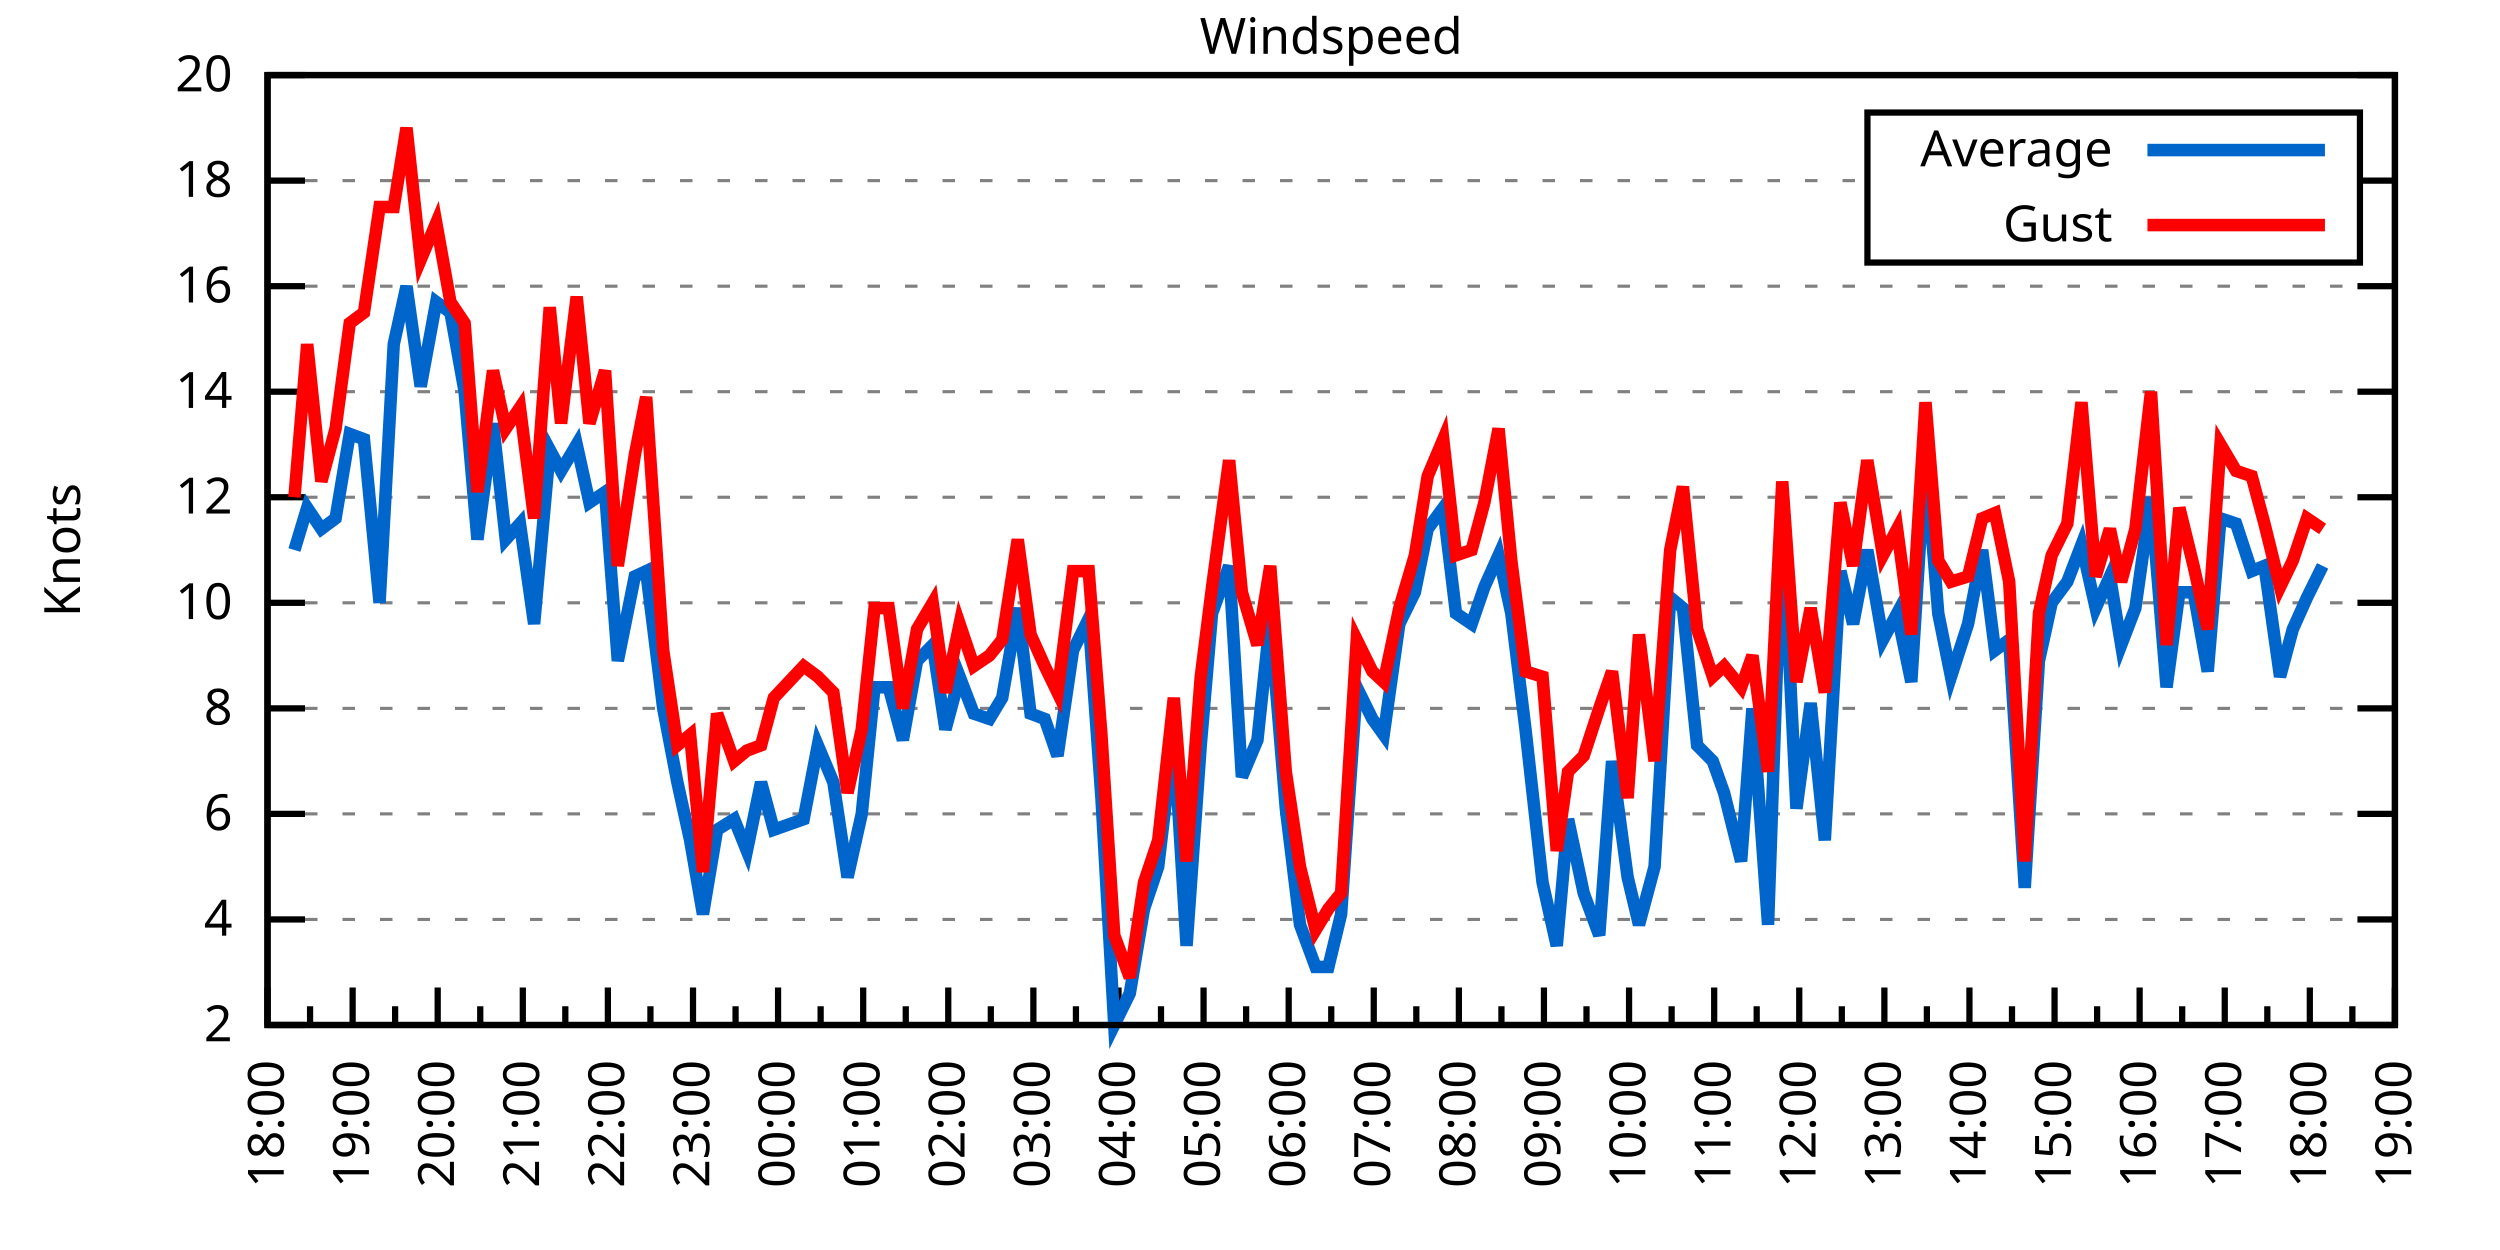
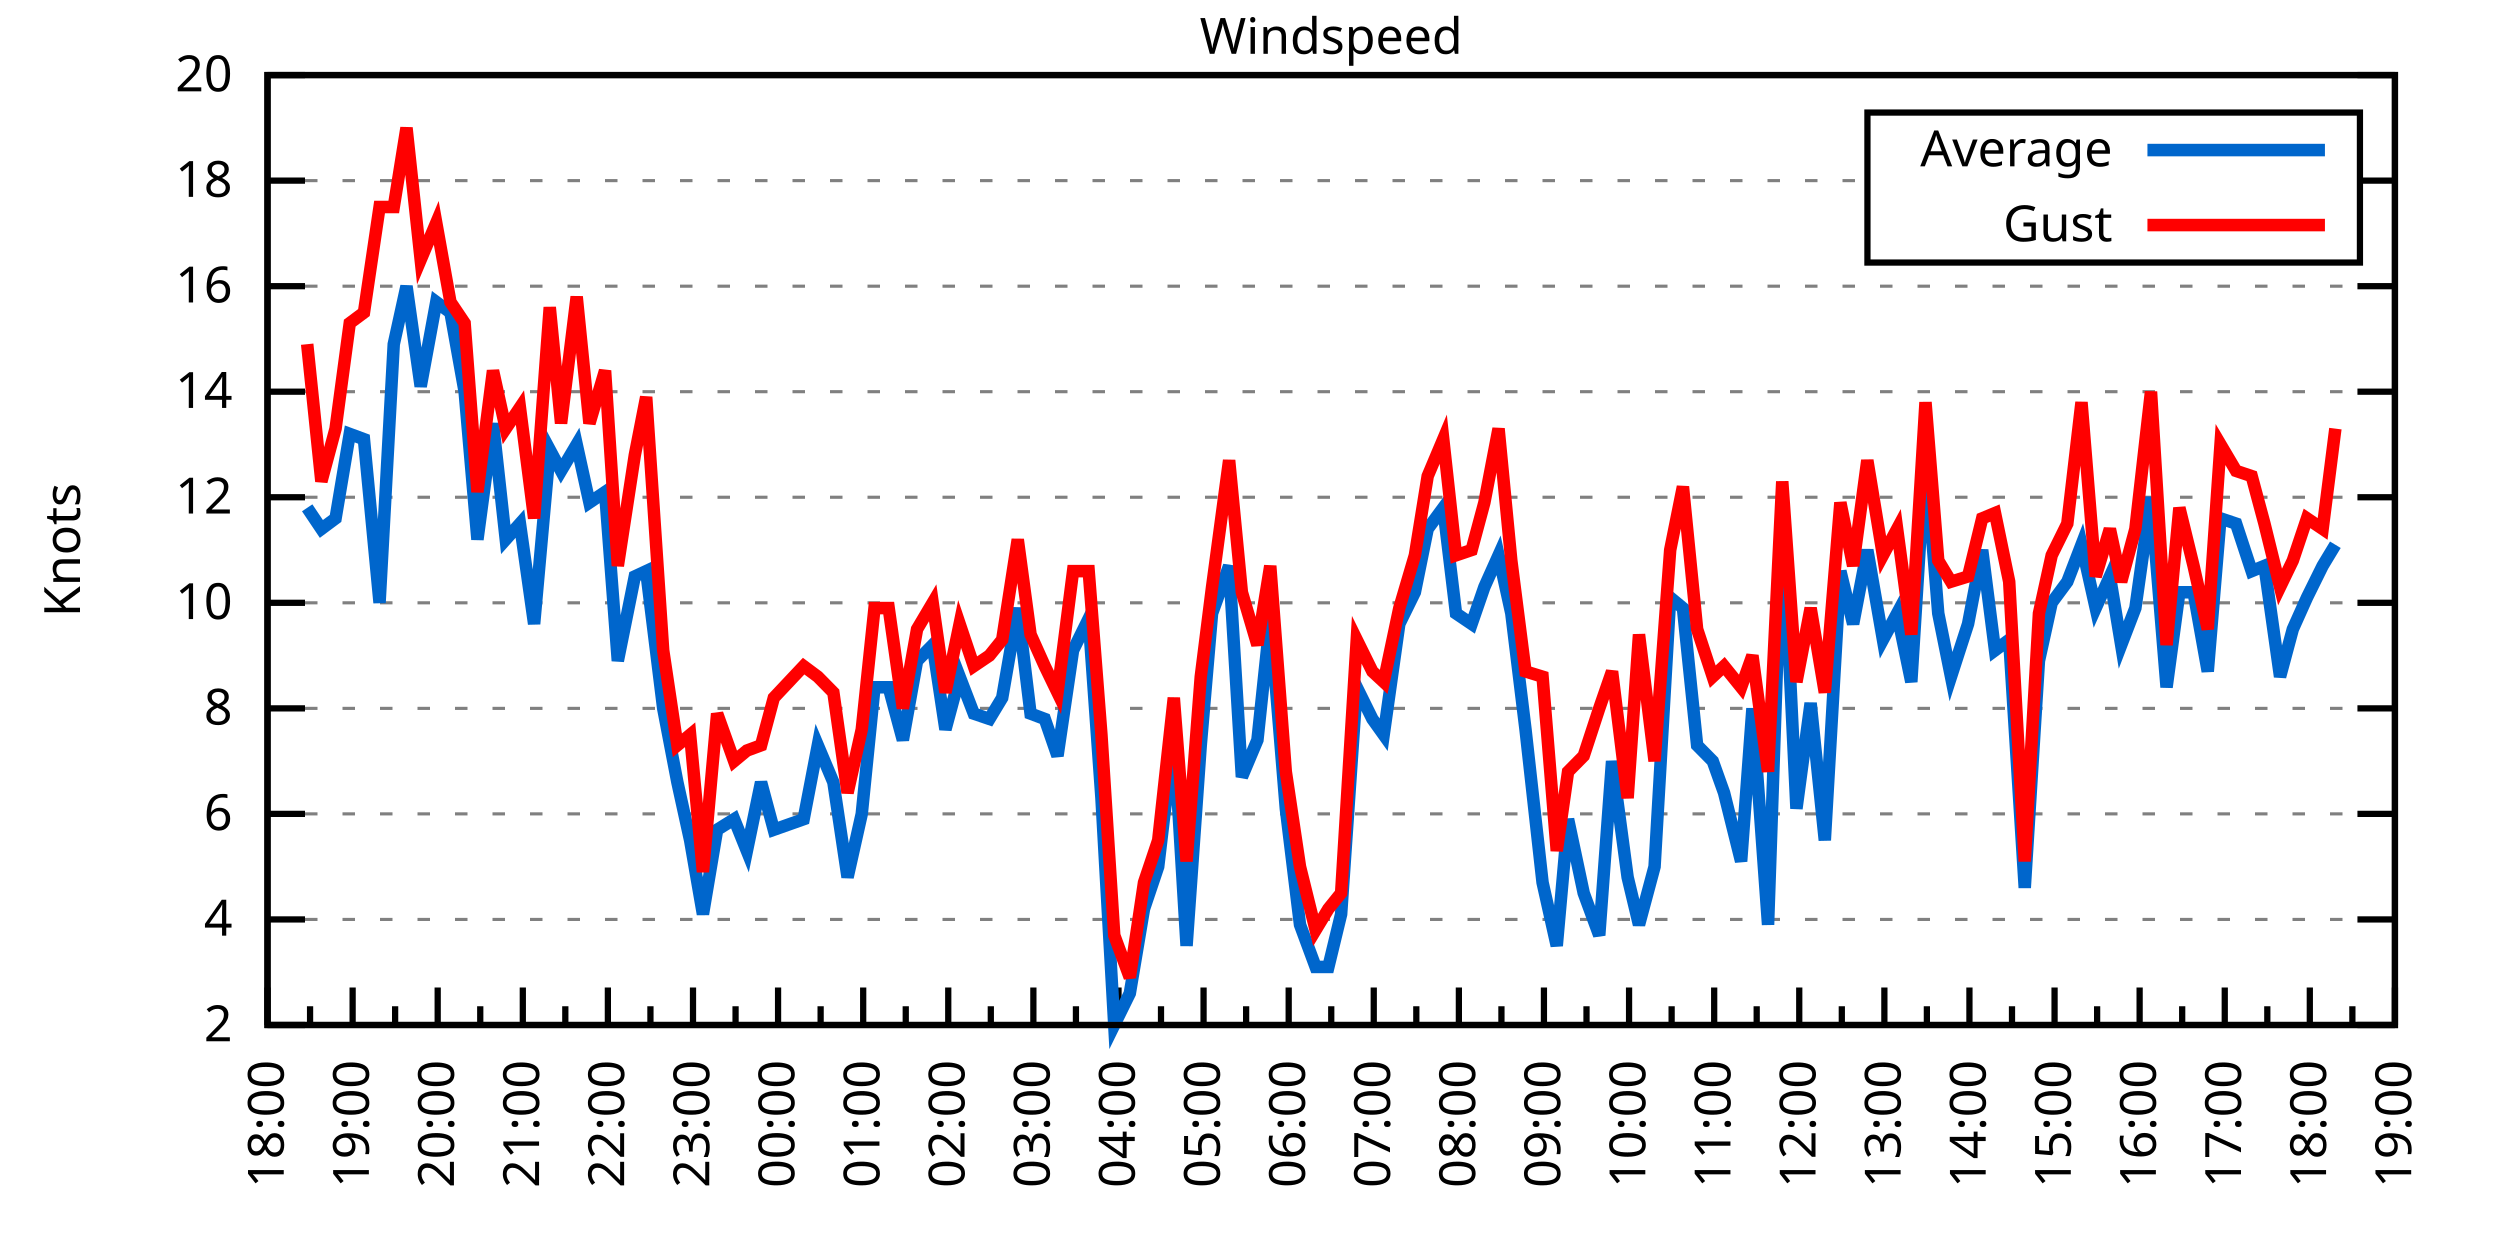
<svg xmlns="http://www.w3.org/2000/svg" xmlns:xlink="http://www.w3.org/1999/xlink" width="400" height="200" viewBox="0 0 400 200">
  <g id="gnuplot_canvas">
    <rect x="0" y="0" width="400" height="200" fill="none" />
    <defs>
      <circle id="gpDot" r="0.5" stroke-width="0.5" stroke="currentColor" />
      <path id="gpPt0" stroke-width="0.333" stroke="currentColor" d="M-1,0 h2 M0,-1 v2" />
      <path id="gpPt1" stroke-width="0.333" stroke="currentColor" d="M-1,-1 L1,1 M1,-1 L-1,1" />
      <path id="gpPt2" stroke-width="0.333" stroke="currentColor" d="M-1,0 L1,0 M0,-1 L0,1 M-1,-1 L1,1 M-1,1 L1,-1" />
      <rect id="gpPt3" stroke-width="0.333" stroke="currentColor" x="-1" y="-1" width="2" height="2" />
      <rect id="gpPt4" stroke-width="0.333" stroke="currentColor" fill="currentColor" x="-1" y="-1" width="2" height="2" />
      <circle id="gpPt5" stroke-width="0.333" stroke="currentColor" cx="0" cy="0" r="1" />
      <use xlink:href="#gpPt5" id="gpPt6" fill="currentColor" stroke="none" />
      <path id="gpPt7" stroke-width="0.333" stroke="currentColor" d="M0,-1.33 L-1.33,0.67 L1.33,0.67 z" />
      <use xlink:href="#gpPt7" id="gpPt8" fill="currentColor" stroke="none" />
      <use xlink:href="#gpPt7" id="gpPt9" stroke="currentColor" transform="rotate(180)" />
      <use xlink:href="#gpPt9" id="gpPt10" fill="currentColor" stroke="none" />
      <use xlink:href="#gpPt3" id="gpPt11" stroke="currentColor" transform="rotate(45)" />
      <use xlink:href="#gpPt11" id="gpPt12" fill="currentColor" stroke="none" />
      <path id="gpPt13" stroke-width="0.333" stroke="currentColor" d="M0,1.330 L1.265,0.411 L0.782,-1.067 L-0.782,-1.076 L-1.265,0.411 z" />
      <use xlink:href="#gpPt13" id="gpPt14" fill="currentColor" stroke="none" />
      <filter id="textbox" filterUnits="objectBoundingBox" x="0" y="0" height="1" width="1">
        <feFlood flood-color="white" flood-opacity="1" result="bgnd" />
        <feComposite in="SourceGraphic" in2="bgnd" operator="atop" />
      </filter>
      <filter id="greybox" filterUnits="objectBoundingBox" x="0" y="0" height="1" width="1">
        <feFlood flood-color="lightgrey" flood-opacity="1" result="grey" />
        <feComposite in="SourceGraphic" in2="grey" operator="atop" />
      </filter>
    </defs>
    <g fill="none" color="white" stroke="currentColor" stroke-width="1.00" stroke-linecap="butt" stroke-linejoin="miter">
</g>
    <g fill="none" color="black" stroke="currentColor" stroke-width="1.00" stroke-linecap="butt" stroke-linejoin="miter">
      <g stroke="none" shape-rendering="crispEdges">
        <polygon fill="rgb(255, 255, 255)" points="42.80,164.00 383.18,164.00 383.18,12.02 42.80,12.02 " />
      </g>
    </g>
    <g fill="none" color="black" stroke="currentColor" stroke-width="1.00" stroke-linecap="butt" stroke-linejoin="miter">
</g>
    <g fill="none" color="black" stroke="black" stroke-width="0.50" stroke-linecap="butt" stroke-linejoin="miter">
</g>
    <g fill="none" color="gray" stroke="currentColor" stroke-width="0.50" stroke-linecap="butt" stroke-linejoin="miter">
      <path stroke="gray" stroke-dasharray="2,4" class="gridline" d="M42.80,164.00 L383.19,164.00  " />
    </g>
    <g fill="none" color="gray" stroke="gray" stroke-width="1.00" stroke-linecap="butt" stroke-linejoin="miter">
</g>
    <g fill="none" color="black" stroke="currentColor" stroke-width="1.00" stroke-linecap="butt" stroke-linejoin="miter">
      <path stroke="black" d="M42.80,164.00 L48.80,164.00 M383.19,164.00 L377.19,164.00  " />
      <g transform="translate(37.20,166.60)" stroke="none" fill="black" font-family="Sans" font-size="8.00" text-anchor="end">
        <text>
          <tspan font-family="Sans"> 2</tspan>
        </text>
      </g>
    </g>
    <g fill="none" color="black" stroke="currentColor" stroke-width="1.00" stroke-linecap="butt" stroke-linejoin="miter">
</g>
    <g fill="none" color="black" stroke="black" stroke-width="0.50" stroke-linecap="butt" stroke-linejoin="miter">
</g>
    <g fill="none" color="gray" stroke="currentColor" stroke-width="0.50" stroke-linecap="butt" stroke-linejoin="miter">
      <path stroke="gray" stroke-dasharray="2,4" class="gridline" d="M42.80,147.11 L383.19,147.11  " />
    </g>
    <g fill="none" color="gray" stroke="gray" stroke-width="1.00" stroke-linecap="butt" stroke-linejoin="miter">
</g>
    <g fill="none" color="black" stroke="currentColor" stroke-width="1.00" stroke-linecap="butt" stroke-linejoin="miter">
      <path stroke="black" d="M42.80,147.11 L48.80,147.11 M383.19,147.11 L377.19,147.11  " />
      <g transform="translate(37.20,149.71)" stroke="none" fill="black" font-family="Sans" font-size="8.00" text-anchor="end">
        <text>
          <tspan font-family="Sans"> 4</tspan>
        </text>
      </g>
    </g>
    <g fill="none" color="black" stroke="currentColor" stroke-width="1.00" stroke-linecap="butt" stroke-linejoin="miter">
</g>
    <g fill="none" color="black" stroke="black" stroke-width="0.50" stroke-linecap="butt" stroke-linejoin="miter">
</g>
    <g fill="none" color="gray" stroke="currentColor" stroke-width="0.50" stroke-linecap="butt" stroke-linejoin="miter">
      <path stroke="gray" stroke-dasharray="2,4" class="gridline" d="M42.80,130.22 L383.19,130.22  " />
    </g>
    <g fill="none" color="gray" stroke="gray" stroke-width="1.00" stroke-linecap="butt" stroke-linejoin="miter">
</g>
    <g fill="none" color="black" stroke="currentColor" stroke-width="1.00" stroke-linecap="butt" stroke-linejoin="miter">
      <path stroke="black" d="M42.80,130.22 L48.80,130.22 M383.19,130.22 L377.19,130.22  " />
      <g transform="translate(37.20,132.82)" stroke="none" fill="black" font-family="Sans" font-size="8.00" text-anchor="end">
        <text>
          <tspan font-family="Sans"> 6</tspan>
        </text>
      </g>
    </g>
    <g fill="none" color="black" stroke="currentColor" stroke-width="1.00" stroke-linecap="butt" stroke-linejoin="miter">
</g>
    <g fill="none" color="black" stroke="black" stroke-width="0.50" stroke-linecap="butt" stroke-linejoin="miter">
</g>
    <g fill="none" color="gray" stroke="currentColor" stroke-width="0.50" stroke-linecap="butt" stroke-linejoin="miter">
      <path stroke="gray" stroke-dasharray="2,4" class="gridline" d="M42.80,113.34 L383.19,113.34  " />
    </g>
    <g fill="none" color="gray" stroke="gray" stroke-width="1.00" stroke-linecap="butt" stroke-linejoin="miter">
</g>
    <g fill="none" color="black" stroke="currentColor" stroke-width="1.00" stroke-linecap="butt" stroke-linejoin="miter">
      <path stroke="black" d="M42.80,113.34 L48.80,113.34 M383.19,113.34 L377.19,113.34  " />
      <g transform="translate(37.20,115.94)" stroke="none" fill="black" font-family="Sans" font-size="8.00" text-anchor="end">
        <text>
          <tspan font-family="Sans"> 8</tspan>
        </text>
      </g>
    </g>
    <g fill="none" color="black" stroke="currentColor" stroke-width="1.00" stroke-linecap="butt" stroke-linejoin="miter">
</g>
    <g fill="none" color="black" stroke="black" stroke-width="0.50" stroke-linecap="butt" stroke-linejoin="miter">
</g>
    <g fill="none" color="gray" stroke="currentColor" stroke-width="0.50" stroke-linecap="butt" stroke-linejoin="miter">
      <path stroke="gray" stroke-dasharray="2,4" class="gridline" d="M42.80,96.45 L383.19,96.45  " />
    </g>
    <g fill="none" color="gray" stroke="gray" stroke-width="1.00" stroke-linecap="butt" stroke-linejoin="miter">
</g>
    <g fill="none" color="black" stroke="currentColor" stroke-width="1.00" stroke-linecap="butt" stroke-linejoin="miter">
      <path stroke="black" d="M42.80,96.45 L48.80,96.45 M383.19,96.45 L377.19,96.45  " />
      <g transform="translate(37.20,99.05)" stroke="none" fill="black" font-family="Sans" font-size="8.00" text-anchor="end">
        <text>
          <tspan font-family="Sans"> 10</tspan>
        </text>
      </g>
    </g>
    <g fill="none" color="black" stroke="currentColor" stroke-width="1.00" stroke-linecap="butt" stroke-linejoin="miter">
</g>
    <g fill="none" color="black" stroke="black" stroke-width="0.50" stroke-linecap="butt" stroke-linejoin="miter">
</g>
    <g fill="none" color="gray" stroke="currentColor" stroke-width="0.50" stroke-linecap="butt" stroke-linejoin="miter">
      <path stroke="gray" stroke-dasharray="2,4" class="gridline" d="M42.80,79.56 L383.19,79.56  " />
    </g>
    <g fill="none" color="gray" stroke="gray" stroke-width="1.00" stroke-linecap="butt" stroke-linejoin="miter">
</g>
    <g fill="none" color="black" stroke="currentColor" stroke-width="1.00" stroke-linecap="butt" stroke-linejoin="miter">
      <path stroke="black" d="M42.80,79.56 L48.80,79.56 M383.19,79.56 L377.19,79.56  " />
      <g transform="translate(37.20,82.16)" stroke="none" fill="black" font-family="Sans" font-size="8.00" text-anchor="end">
        <text>
          <tspan font-family="Sans"> 12</tspan>
        </text>
      </g>
    </g>
    <g fill="none" color="black" stroke="currentColor" stroke-width="1.00" stroke-linecap="butt" stroke-linejoin="miter">
</g>
    <g fill="none" color="black" stroke="black" stroke-width="0.50" stroke-linecap="butt" stroke-linejoin="miter">
</g>
    <g fill="none" color="gray" stroke="currentColor" stroke-width="0.50" stroke-linecap="butt" stroke-linejoin="miter">
      <path stroke="gray" stroke-dasharray="2,4" class="gridline" d="M42.80,62.67 L383.19,62.67  " />
    </g>
    <g fill="none" color="gray" stroke="gray" stroke-width="1.00" stroke-linecap="butt" stroke-linejoin="miter">
</g>
    <g fill="none" color="black" stroke="currentColor" stroke-width="1.00" stroke-linecap="butt" stroke-linejoin="miter">
      <path stroke="black" d="M42.80,62.67 L48.80,62.67 M383.19,62.67 L377.19,62.67  " />
      <g transform="translate(37.20,65.27)" stroke="none" fill="black" font-family="Sans" font-size="8.00" text-anchor="end">
        <text>
          <tspan font-family="Sans"> 14</tspan>
        </text>
      </g>
    </g>
    <g fill="none" color="black" stroke="currentColor" stroke-width="1.00" stroke-linecap="butt" stroke-linejoin="miter">
</g>
    <g fill="none" color="black" stroke="black" stroke-width="0.50" stroke-linecap="butt" stroke-linejoin="miter">
</g>
    <g fill="none" color="gray" stroke="currentColor" stroke-width="0.50" stroke-linecap="butt" stroke-linejoin="miter">
      <path stroke="gray" stroke-dasharray="2,4" class="gridline" d="M42.80,45.79 L383.19,45.79  " />
    </g>
    <g fill="none" color="gray" stroke="gray" stroke-width="1.00" stroke-linecap="butt" stroke-linejoin="miter">
</g>
    <g fill="none" color="black" stroke="currentColor" stroke-width="1.00" stroke-linecap="butt" stroke-linejoin="miter">
      <path stroke="black" d="M42.80,45.79 L48.80,45.79 M383.19,45.79 L377.19,45.79  " />
      <g transform="translate(37.20,48.39)" stroke="none" fill="black" font-family="Sans" font-size="8.00" text-anchor="end">
        <text>
          <tspan font-family="Sans"> 16</tspan>
        </text>
      </g>
    </g>
    <g fill="none" color="black" stroke="currentColor" stroke-width="1.00" stroke-linecap="butt" stroke-linejoin="miter">
</g>
    <g fill="none" color="black" stroke="black" stroke-width="0.50" stroke-linecap="butt" stroke-linejoin="miter">
</g>
    <g fill="none" color="gray" stroke="currentColor" stroke-width="0.50" stroke-linecap="butt" stroke-linejoin="miter">
      <path stroke="gray" stroke-dasharray="2,4" class="gridline" d="M42.80,28.90 L298.79,28.90 M377.59,28.90 L383.19,28.90  " />
    </g>
    <g fill="none" color="gray" stroke="gray" stroke-width="1.00" stroke-linecap="butt" stroke-linejoin="miter">
</g>
    <g fill="none" color="black" stroke="currentColor" stroke-width="1.00" stroke-linecap="butt" stroke-linejoin="miter">
      <path stroke="black" d="M42.80,28.90 L48.80,28.90 M383.19,28.90 L377.19,28.90  " />
      <g transform="translate(37.20,31.50)" stroke="none" fill="black" font-family="Sans" font-size="8.00" text-anchor="end">
        <text>
          <tspan font-family="Sans"> 18</tspan>
        </text>
      </g>
    </g>
    <g fill="none" color="black" stroke="currentColor" stroke-width="1.00" stroke-linecap="butt" stroke-linejoin="miter">
</g>
    <g fill="none" color="black" stroke="black" stroke-width="0.50" stroke-linecap="butt" stroke-linejoin="miter">
</g>
    <g fill="none" color="gray" stroke="currentColor" stroke-width="0.50" stroke-linecap="butt" stroke-linejoin="miter">
      <path stroke="gray" stroke-dasharray="2,4" class="gridline" d="M42.80,12.01 L383.19,12.01  " />
    </g>
    <g fill="none" color="gray" stroke="gray" stroke-width="1.00" stroke-linecap="butt" stroke-linejoin="miter">
</g>
    <g fill="none" color="black" stroke="currentColor" stroke-width="1.00" stroke-linecap="butt" stroke-linejoin="miter">
      <path stroke="black" d="M42.80,12.01 L48.80,12.01 M383.19,12.01 L377.19,12.01  " />
      <g transform="translate(37.20,14.61)" stroke="none" fill="black" font-family="Sans" font-size="8.00" text-anchor="end">
        <text>
          <tspan font-family="Sans"> 20</tspan>
        </text>
      </g>
    </g>
    <g fill="none" color="black" stroke="currentColor" stroke-width="1.00" stroke-linecap="butt" stroke-linejoin="miter">
      <path stroke="black" d="M42.80,164.00 L42.80,158.00  " />
      <g transform="translate(45.40,169.60) rotate(270)" stroke="none" fill="black" font-family="Sans" font-size="8.00" text-anchor="end">
        <text>
          <tspan font-family="Sans">18:00</tspan>
        </text>
      </g>
    </g>
    <g fill="none" color="black" stroke="currentColor" stroke-width="1.00" stroke-linecap="butt" stroke-linejoin="miter">
      <path stroke="black" d="M49.61,164.00 L49.61,161.00 M56.42,164.00 L56.42,158.00  " />
      <g transform="translate(59.02,169.60) rotate(270)" stroke="none" fill="black" font-family="Sans" font-size="8.00" text-anchor="end">
        <text>
          <tspan font-family="Sans">19:00</tspan>
        </text>
      </g>
    </g>
    <g fill="none" color="black" stroke="currentColor" stroke-width="1.00" stroke-linecap="butt" stroke-linejoin="miter">
      <path stroke="black" d="M63.22,164.00 L63.22,161.00 M70.03,164.00 L70.03,158.00  " />
      <g transform="translate(72.63,169.60) rotate(270)" stroke="none" fill="black" font-family="Sans" font-size="8.00" text-anchor="end">
        <text>
          <tspan font-family="Sans">20:00</tspan>
        </text>
      </g>
    </g>
    <g fill="none" color="black" stroke="currentColor" stroke-width="1.00" stroke-linecap="butt" stroke-linejoin="miter">
      <path stroke="black" d="M76.84,164.00 L76.84,161.00 M83.65,164.00 L83.65,158.00  " />
      <g transform="translate(86.25,169.60) rotate(270)" stroke="none" fill="black" font-family="Sans" font-size="8.00" text-anchor="end">
        <text>
          <tspan font-family="Sans">21:00</tspan>
        </text>
      </g>
    </g>
    <g fill="none" color="black" stroke="currentColor" stroke-width="1.00" stroke-linecap="butt" stroke-linejoin="miter">
      <path stroke="black" d="M90.45,164.00 L90.45,161.00 M97.26,164.00 L97.26,158.00  " />
      <g transform="translate(99.86,169.60) rotate(270)" stroke="none" fill="black" font-family="Sans" font-size="8.00" text-anchor="end">
        <text>
          <tspan font-family="Sans">22:00</tspan>
        </text>
      </g>
    </g>
    <g fill="none" color="black" stroke="currentColor" stroke-width="1.00" stroke-linecap="butt" stroke-linejoin="miter">
      <path stroke="black" d="M104.07,164.00 L104.07,161.00 M110.88,164.00 L110.88,158.00  " />
      <g transform="translate(113.48,169.60) rotate(270)" stroke="none" fill="black" font-family="Sans" font-size="8.00" text-anchor="end">
        <text>
          <tspan font-family="Sans">23:00</tspan>
        </text>
      </g>
    </g>
    <g fill="none" color="black" stroke="currentColor" stroke-width="1.00" stroke-linecap="butt" stroke-linejoin="miter">
      <path stroke="black" d="M117.69,164.00 L117.69,161.00 M124.49,164.00 L124.49,158.00  " />
      <g transform="translate(127.09,169.60) rotate(270)" stroke="none" fill="black" font-family="Sans" font-size="8.00" text-anchor="end">
        <text>
          <tspan font-family="Sans">00:00</tspan>
        </text>
      </g>
    </g>
    <g fill="none" color="black" stroke="currentColor" stroke-width="1.00" stroke-linecap="butt" stroke-linejoin="miter">
      <path stroke="black" d="M131.30,164.00 L131.30,161.00 M138.11,164.00 L138.11,158.00  " />
      <g transform="translate(140.71,169.60) rotate(270)" stroke="none" fill="black" font-family="Sans" font-size="8.00" text-anchor="end">
        <text>
          <tspan font-family="Sans">01:00</tspan>
        </text>
      </g>
    </g>
    <g fill="none" color="black" stroke="currentColor" stroke-width="1.00" stroke-linecap="butt" stroke-linejoin="miter">
      <path stroke="black" d="M144.92,164.00 L144.92,161.00 M151.72,164.00 L151.72,158.00  " />
      <g transform="translate(154.32,169.60) rotate(270)" stroke="none" fill="black" font-family="Sans" font-size="8.00" text-anchor="end">
        <text>
          <tspan font-family="Sans">02:00</tspan>
        </text>
      </g>
    </g>
    <g fill="none" color="black" stroke="currentColor" stroke-width="1.00" stroke-linecap="butt" stroke-linejoin="miter">
      <path stroke="black" d="M158.53,164.00 L158.53,161.00 M165.34,164.00 L165.34,158.00  " />
      <g transform="translate(167.94,169.60) rotate(270)" stroke="none" fill="black" font-family="Sans" font-size="8.00" text-anchor="end">
        <text>
          <tspan font-family="Sans">03:00</tspan>
        </text>
      </g>
    </g>
    <g fill="none" color="black" stroke="currentColor" stroke-width="1.00" stroke-linecap="butt" stroke-linejoin="miter">
      <path stroke="black" d="M172.15,164.00 L172.15,161.00 M178.96,164.00 L178.96,158.00  " />
      <g transform="translate(181.56,169.60) rotate(270)" stroke="none" fill="black" font-family="Sans" font-size="8.00" text-anchor="end">
        <text>
          <tspan font-family="Sans">04:00</tspan>
        </text>
      </g>
    </g>
    <g fill="none" color="black" stroke="currentColor" stroke-width="1.00" stroke-linecap="butt" stroke-linejoin="miter">
      <path stroke="black" d="M185.76,164.00 L185.76,161.00 M192.57,164.00 L192.57,158.00  " />
      <g transform="translate(195.17,169.60) rotate(270)" stroke="none" fill="black" font-family="Sans" font-size="8.00" text-anchor="end">
        <text>
          <tspan font-family="Sans">05:00</tspan>
        </text>
      </g>
    </g>
    <g fill="none" color="black" stroke="currentColor" stroke-width="1.00" stroke-linecap="butt" stroke-linejoin="miter">
      <path stroke="black" d="M199.38,164.00 L199.38,161.00 M206.19,164.00 L206.19,158.00  " />
      <g transform="translate(208.79,169.60) rotate(270)" stroke="none" fill="black" font-family="Sans" font-size="8.00" text-anchor="end">
        <text>
          <tspan font-family="Sans">06:00</tspan>
        </text>
      </g>
    </g>
    <g fill="none" color="black" stroke="currentColor" stroke-width="1.00" stroke-linecap="butt" stroke-linejoin="miter">
      <path stroke="black" d="M213.00,164.00 L213.00,161.00 M219.80,164.00 L219.80,158.00  " />
      <g transform="translate(222.40,169.60) rotate(270)" stroke="none" fill="black" font-family="Sans" font-size="8.00" text-anchor="end">
        <text>
          <tspan font-family="Sans">07:00</tspan>
        </text>
      </g>
    </g>
    <g fill="none" color="black" stroke="currentColor" stroke-width="1.00" stroke-linecap="butt" stroke-linejoin="miter">
      <path stroke="black" d="M226.61,164.00 L226.61,161.00 M233.42,164.00 L233.42,158.00  " />
      <g transform="translate(236.02,169.60) rotate(270)" stroke="none" fill="black" font-family="Sans" font-size="8.00" text-anchor="end">
        <text>
          <tspan font-family="Sans">08:00</tspan>
        </text>
      </g>
    </g>
    <g fill="none" color="black" stroke="currentColor" stroke-width="1.00" stroke-linecap="butt" stroke-linejoin="miter">
      <path stroke="black" d="M240.23,164.00 L240.23,161.00 M247.03,164.00 L247.03,158.00  " />
      <g transform="translate(249.63,169.60) rotate(270)" stroke="none" fill="black" font-family="Sans" font-size="8.00" text-anchor="end">
        <text>
          <tspan font-family="Sans">09:00</tspan>
        </text>
      </g>
    </g>
    <g fill="none" color="black" stroke="currentColor" stroke-width="1.00" stroke-linecap="butt" stroke-linejoin="miter">
      <path stroke="black" d="M253.84,164.00 L253.84,161.00 M260.65,164.00 L260.65,158.00  " />
      <g transform="translate(263.25,169.60) rotate(270)" stroke="none" fill="black" font-family="Sans" font-size="8.00" text-anchor="end">
        <text>
          <tspan font-family="Sans">10:00</tspan>
        </text>
      </g>
    </g>
    <g fill="none" color="black" stroke="currentColor" stroke-width="1.00" stroke-linecap="butt" stroke-linejoin="miter">
      <path stroke="black" d="M267.46,164.00 L267.46,161.00 M274.27,164.00 L274.27,158.00  " />
      <g transform="translate(276.87,169.60) rotate(270)" stroke="none" fill="black" font-family="Sans" font-size="8.00" text-anchor="end">
        <text>
          <tspan font-family="Sans">11:00</tspan>
        </text>
      </g>
    </g>
    <g fill="none" color="black" stroke="currentColor" stroke-width="1.00" stroke-linecap="butt" stroke-linejoin="miter">
      <path stroke="black" d="M281.07,164.00 L281.07,161.00 M287.88,164.00 L287.88,158.00  " />
      <g transform="translate(290.48,169.60) rotate(270)" stroke="none" fill="black" font-family="Sans" font-size="8.00" text-anchor="end">
        <text>
          <tspan font-family="Sans">12:00</tspan>
        </text>
      </g>
    </g>
    <g fill="none" color="black" stroke="currentColor" stroke-width="1.00" stroke-linecap="butt" stroke-linejoin="miter">
      <path stroke="black" d="M294.69,164.00 L294.69,161.00 M301.50,164.00 L301.50,158.00  " />
      <g transform="translate(304.10,169.60) rotate(270)" stroke="none" fill="black" font-family="Sans" font-size="8.00" text-anchor="end">
        <text>
          <tspan font-family="Sans">13:00</tspan>
        </text>
      </g>
    </g>
    <g fill="none" color="black" stroke="currentColor" stroke-width="1.00" stroke-linecap="butt" stroke-linejoin="miter">
      <path stroke="black" d="M308.30,164.00 L308.30,161.00 M315.11,164.00 L315.11,158.00  " />
      <g transform="translate(317.71,169.60) rotate(270)" stroke="none" fill="black" font-family="Sans" font-size="8.00" text-anchor="end">
        <text>
          <tspan font-family="Sans">14:00</tspan>
        </text>
      </g>
    </g>
    <g fill="none" color="black" stroke="currentColor" stroke-width="1.00" stroke-linecap="butt" stroke-linejoin="miter">
      <path stroke="black" d="M321.92,164.00 L321.92,161.00 M328.73,164.00 L328.73,158.00  " />
      <g transform="translate(331.33,169.60) rotate(270)" stroke="none" fill="black" font-family="Sans" font-size="8.00" text-anchor="end">
        <text>
          <tspan font-family="Sans">15:00</tspan>
        </text>
      </g>
    </g>
    <g fill="none" color="black" stroke="currentColor" stroke-width="1.00" stroke-linecap="butt" stroke-linejoin="miter">
      <path stroke="black" d="M335.54,164.00 L335.54,161.00 M342.34,164.00 L342.34,158.00  " />
      <g transform="translate(344.94,169.60) rotate(270)" stroke="none" fill="black" font-family="Sans" font-size="8.00" text-anchor="end">
        <text>
          <tspan font-family="Sans">16:00</tspan>
        </text>
      </g>
    </g>
    <g fill="none" color="black" stroke="currentColor" stroke-width="1.00" stroke-linecap="butt" stroke-linejoin="miter">
      <path stroke="black" d="M349.15,164.00 L349.15,161.00 M355.96,164.00 L355.96,158.00  " />
      <g transform="translate(358.56,169.60) rotate(270)" stroke="none" fill="black" font-family="Sans" font-size="8.00" text-anchor="end">
        <text>
          <tspan font-family="Sans">17:00</tspan>
        </text>
      </g>
    </g>
    <g fill="none" color="black" stroke="currentColor" stroke-width="1.00" stroke-linecap="butt" stroke-linejoin="miter">
      <path stroke="black" d="M362.77,164.00 L362.77,161.00 M369.57,164.00 L369.57,158.00  " />
      <g transform="translate(372.17,169.60) rotate(270)" stroke="none" fill="black" font-family="Sans" font-size="8.00" text-anchor="end">
        <text>
          <tspan font-family="Sans">18:00</tspan>
        </text>
      </g>
    </g>
    <g fill="none" color="black" stroke="currentColor" stroke-width="1.00" stroke-linecap="butt" stroke-linejoin="miter">
      <path stroke="black" d="M376.38,164.00 L376.38,161.00 M383.19,164.00 L383.19,158.00  " />
      <g transform="translate(385.79,169.60) rotate(270)" stroke="none" fill="black" font-family="Sans" font-size="8.00" text-anchor="end">
        <text>
          <tspan font-family="Sans">19:00</tspan>
        </text>
      </g>
    </g>
    <g fill="none" color="black" stroke="currentColor" stroke-width="1.00" stroke-linecap="butt" stroke-linejoin="miter">
</g>
    <g fill="none" color="black" stroke="currentColor" stroke-width="1.00" stroke-linecap="butt" stroke-linejoin="miter">
      <path stroke="black" d="M42.80,12.01 L42.80,164.00 L383.19,164.00 L383.19,12.01 L42.80,12.01 Z  " />
    </g>
    <g fill="none" color="black" stroke="currentColor" stroke-width="1.00" stroke-linecap="butt" stroke-linejoin="miter">
      <g transform="translate(12.80,88.01) rotate(270)" stroke="none" fill="black" font-family="Sans" font-size="8.00" text-anchor="middle">
        <text>
          <tspan font-family="Sans">Knots</tspan>
        </text>
      </g>
    </g>
    <g fill="none" color="black" stroke="currentColor" stroke-width="1.00" stroke-linecap="butt" stroke-linejoin="miter">
</g>
    <g fill="none" color="black" stroke="currentColor" stroke-width="1.00" stroke-linecap="butt" stroke-linejoin="miter">
      <path stroke="black" d="M298.79,42.01 L298.79,18.01 L377.59,18.01 L377.59,42.01 L298.79,42.01 Z  " />
    </g>
    <g id="Windspeed_plot_1">
      <g fill="none" color="white" stroke="black" stroke-width="2.00" stroke-linecap="butt" stroke-linejoin="miter">
</g>
      <g fill="none" color="black" stroke="currentColor" stroke-width="2.00" stroke-linecap="butt" stroke-linejoin="miter">
        <g transform="translate(337.99,26.61)" stroke="none" fill="black" font-family="Sans" font-size="8.00" text-anchor="end">
          <text>
            <tspan font-family="Sans">Average</tspan>
          </text>
        </g>
      </g>
      <g fill="none" color="black" stroke="currentColor" stroke-width="2.00" stroke-linecap="butt" stroke-linejoin="miter">
-         <path stroke="rgb(  0, 102, 204)" d="M343.59,24.01 L371.99,24.01 M47.11,88.00 L49.15,81.25 L51.42,84.63 L53.69,82.94 L55.96,69.43 L58.23,70.27   L60.73,96.45 L63.00,55.07 L65.04,45.79 L67.31,61.83 L69.80,48.32 L72.07,50.01 L74.34,62.67 L76.39,86.32   L78.88,67.74 L80.92,86.32 L83.19,83.78 L85.46,99.83 L87.96,71.96 L89.77,75.34 L92.27,71.12 L94.31,80.41   L96.81,78.72 L98.85,105.74 L101.57,92.23 L103.39,91.38 L106.11,113.34 L108.38,125.16 L110.42,134.45 L112.47,146.27   L114.74,132.76 L117.46,131.07 L119.50,136.14 L121.77,125.16 L123.81,132.76 L128.58,131.07 L130.85,119.25 L133.34,125.16   L135.61,140.36 L137.88,130.22 L139.92,109.96 L142.19,109.96 L144.46,118.40 L146.73,105.74 L149.23,103.20 L151.27,116.71   L153.54,108.27 L155.81,114.18 L158.31,115.03 L160.35,111.65 L162.84,97.29 L164.89,114.18 L167.16,115.03 L169.20,120.94   L171.69,104.05 L174.19,98.98 L176.23,127.69 L178.28,164.00 L180.77,158.93 L183.04,145.42 L185.31,138.67 L187.81,117.56   L189.85,151.33 L192.12,119.25 L193.93,98.14 L196.66,90.54 L198.70,124.31 L201.19,118.40 L203.24,98.98 L205.73,129.38   L208.00,147.96 L210.50,154.71 L212.54,154.71 L214.58,146.27 L217.08,109.96 L219.58,115.03 L221.39,117.56 L223.89,99.83   L226.38,94.76 L228.43,84.63 L230.92,81.25 L232.96,98.14 L235.46,99.83 L237.50,93.92 L239.77,88.85 L241.81,98.14   L244.08,116.71 L246.81,141.20 L249.08,151.33 L250.89,131.07 L253.39,142.89 L255.88,149.65 L257.93,121.78 L260.42,140.36   L262.24,147.96 L264.73,138.67 L267.23,95.60 L269.27,97.29 L271.54,119.25 L274.04,121.78 L275.85,126.85 L278.58,137.82   L280.39,113.34 L282.89,147.96 L285.16,82.09 L287.43,129.38 L289.70,112.49 L291.97,134.45 L294.46,91.38 L296.50,99.83   L298.77,88.00 L301.27,102.36 L303.54,98.14 L305.81,109.11 L308.08,72.81 L310.12,98.14 L312.16,108.27 L314.89,99.83   L317.15,88.00 L319.20,104.05 L321.47,102.36 L323.96,142.05 L326.23,105.74 L328.27,96.45 L330.77,93.07 L333.04,87.16   L335.31,97.29 L337.58,92.23 L339.39,103.20 L341.66,97.29 L344.16,79.56 L346.65,109.96 L348.70,94.76 L350.97,94.76   L353.24,107.43 L355.28,82.94 L357.77,83.78 L360.27,91.38 L362.31,90.54 L364.81,108.27 L366.85,100.67 L369.12,95.60   L371.62,90.54  " />
+         <path stroke="rgb(  0, 102, 204)" d="M343.59,24.01 L371.99,24.01 M49.15,81.25 L51.42,84.63 L53.69,82.94 L55.96,69.43 L58.23,70.27 L60.73,96.45   L63.00,55.07 L65.04,45.79 L67.31,61.83 L69.80,48.32 L72.07,50.01 L74.34,62.67 L76.39,86.32 L78.88,67.74   L80.92,86.32 L83.19,83.78 L85.46,99.83 L87.96,71.96 L89.77,75.34 L92.27,71.12 L94.31,80.41 L96.81,78.72   L98.85,105.74 L101.57,92.23 L103.39,91.38 L106.11,113.34 L108.38,125.16 L110.42,134.45 L112.47,146.27 L114.74,132.76   L117.46,131.07 L119.50,136.14 L121.77,125.16 L123.81,132.76 L128.58,131.07 L130.85,119.25 L133.34,125.16 L135.61,140.36   L137.88,130.22 L139.92,109.96 L142.19,109.96 L144.46,118.40 L146.73,105.74 L149.23,103.20 L151.27,116.71 L153.54,108.27   L155.81,114.18 L158.31,115.03 L160.35,111.65 L162.84,97.29 L164.89,114.18 L167.16,115.03 L169.20,120.94 L171.69,104.05   L174.19,98.98 L176.23,127.69 L178.28,164.00 L180.77,158.93 L183.04,145.42 L185.31,138.67 L187.81,117.56 L189.85,151.33   L192.12,119.25 L193.93,98.14 L196.66,90.54 L198.70,124.31 L201.19,118.40 L203.24,98.98 L205.73,129.38 L208.00,147.96   L210.50,154.71 L212.54,154.71 L214.58,146.27 L217.08,109.96 L219.58,115.03 L221.39,117.56 L223.89,99.83 L226.38,94.76   L228.43,84.63 L230.92,81.25 L232.96,98.14 L235.46,99.83 L237.50,93.92 L239.77,88.85 L241.81,98.14 L244.08,116.71   L246.81,141.20 L249.08,151.33 L250.89,131.07 L253.39,142.89 L255.88,149.65 L257.93,121.78 L260.42,140.36 L262.24,147.96   L264.73,138.67 L267.23,95.60 L269.27,97.29 L271.54,119.25 L274.04,121.78 L275.85,126.85 L278.58,137.82 L280.39,113.34   L282.89,147.96 L285.16,82.09 L287.43,129.38 L289.70,112.49 L291.97,134.45 L294.46,91.38 L296.50,99.83 L298.77,88.00   L301.27,102.36 L303.54,98.14 L305.81,109.11 L308.08,72.81 L310.12,98.14 L312.16,108.27 L314.89,99.83 L317.15,88.00   L319.20,104.05 L321.47,102.36 L323.96,142.05 L326.23,105.74 L328.27,96.45 L330.77,93.07 L333.04,87.16 L335.31,97.29   L337.58,92.23 L339.39,103.20 L341.66,97.29 L344.16,79.56 L346.65,109.96 L348.70,94.76 L350.97,94.76 L353.24,107.43   L355.28,82.94 L357.77,83.78 L360.27,91.38 L362.31,90.54 L364.81,108.27 L366.85,100.67 L369.12,95.60 L371.62,90.54   L373.66,87.16  " />
      </g>
    </g>
    <g id="Windspeed_plot_2">
      <g fill="none" color="black" stroke="currentColor" stroke-width="2.00" stroke-linecap="butt" stroke-linejoin="miter">
        <g transform="translate(337.99,38.61)" stroke="none" fill="black" font-family="Sans" font-size="8.00" text-anchor="end">
          <text>
            <tspan font-family="Sans">Gust</tspan>
          </text>
        </g>
      </g>
      <g fill="none" color="black" stroke="currentColor" stroke-width="2.00" stroke-linecap="butt" stroke-linejoin="miter">
-         <path stroke="rgb(255,   0,   0)" d="M343.59,36.01 L371.99,36.01 M47.11,79.56 L49.15,55.07 L51.42,77.03 L53.69,68.58 L55.96,51.70 L58.23,50.01   L60.73,33.12 L63.00,33.12 L65.04,20.45 L67.31,41.56 L69.80,35.65 L72.07,48.32 L74.34,51.70 L76.39,78.72   L78.88,59.30 L80.92,68.58 L83.19,65.21 L85.46,82.94 L87.96,49.16 L89.77,67.74 L92.27,47.47 L94.31,67.74   L96.81,59.30 L98.85,90.54 L101.57,72.81 L103.39,63.52 L106.11,104.05 L108.38,119.25 L110.42,117.56 L112.47,139.51   L114.74,114.18 L117.46,121.78 L119.50,120.09 L121.77,119.25 L123.81,111.65 L128.58,106.58 L130.85,108.27 L133.34,110.80   L135.61,126.85 L137.88,116.71 L139.92,97.29 L142.19,97.29 L144.46,113.34 L146.73,100.67 L149.23,96.45 L151.27,110.80   L153.54,99.83 L155.81,106.58 L158.31,104.89 L160.35,102.36 L162.84,86.32 L164.89,101.52 L167.16,106.58 L169.20,110.80   L171.69,91.38 L174.19,91.38 L176.23,117.56 L178.28,149.65 L180.77,156.40 L183.04,141.20 L185.31,134.45 L187.81,111.65   L189.85,137.82 L192.12,108.27 L193.93,93.92 L196.66,73.65 L198.70,94.76 L201.19,103.20 L203.24,90.54 L205.73,123.47   L208.00,138.67 L210.50,148.80 L212.54,145.42 L214.58,142.89 L217.08,102.36 L219.58,107.43 L221.39,109.11 L223.89,97.29   L226.38,88.85 L228.43,76.18 L230.92,70.27 L232.96,88.85 L235.46,88.00 L237.50,80.41 L239.77,68.58 L241.81,89.69   L244.08,107.43 L246.81,108.27 L249.08,136.14 L250.89,123.47 L253.39,120.94 L255.88,113.34 L257.93,107.43 L260.42,127.69   L262.24,101.52 L264.73,121.78 L267.23,88.00 L269.27,77.87 L271.54,100.67 L274.04,108.27 L275.85,106.58 L278.58,109.96   L280.39,104.89 L282.89,123.47 L285.16,77.03 L287.43,109.11 L289.70,97.29 L291.97,110.80 L294.46,80.41 L296.50,90.54   L298.77,73.65 L301.27,88.85 L303.54,84.63 L305.81,101.52 L308.08,64.36 L310.12,89.69 L312.16,93.07 L314.89,92.23   L317.15,82.94 L319.20,82.09 L321.47,93.07 L323.96,137.82 L326.23,98.14 L328.27,88.85 L330.77,83.78 L333.04,64.36   L335.31,92.23 L337.58,84.63 L339.39,93.07 L341.66,84.63 L344.16,62.67 L346.65,103.20 L348.70,81.25 L350.97,90.54   L353.24,100.67 L355.28,71.12 L357.77,75.34 L360.27,76.18 L362.31,83.78 L364.81,93.92 L366.85,89.69 L369.12,82.94   L371.62,84.63  " />
+         <path stroke="rgb(255,   0,   0)" d="M343.59,36.01 L371.99,36.01 M49.15,55.07 L51.42,77.03 L53.69,68.58 L55.96,51.70 L58.23,50.01 L60.73,33.12   L63.00,33.12 L65.04,20.45 L67.31,41.56 L69.80,35.65 L72.07,48.32 L74.34,51.70 L76.39,78.72 L78.88,59.30   L80.92,68.58 L83.19,65.21 L85.46,82.94 L87.96,49.16 L89.77,67.74 L92.27,47.47 L94.31,67.74 L96.81,59.30   L98.85,90.54 L101.57,72.81 L103.39,63.52 L106.11,104.05 L108.38,119.25 L110.42,117.56 L112.47,139.51 L114.74,114.18   L117.46,121.78 L119.50,120.09 L121.77,119.25 L123.81,111.65 L128.58,106.58 L130.85,108.27 L133.34,110.80 L135.61,126.85   L137.88,116.71 L139.92,97.29 L142.19,97.29 L144.46,113.34 L146.73,100.67 L149.23,96.45 L151.27,110.80 L153.54,99.83   L155.81,106.58 L158.31,104.89 L160.35,102.36 L162.84,86.32 L164.89,101.52 L167.16,106.58 L169.20,110.80 L171.69,91.38   L174.19,91.38 L176.23,117.56 L178.28,149.65 L180.77,156.40 L183.04,141.20 L185.31,134.45 L187.81,111.65 L189.85,137.82   L192.12,108.27 L193.93,93.92 L196.66,73.65 L198.70,94.76 L201.19,103.20 L203.24,90.54 L205.73,123.47 L208.00,138.67   L210.50,148.80 L212.54,145.42 L214.58,142.89 L217.08,102.36 L219.58,107.43 L221.39,109.11 L223.89,97.29 L226.38,88.85   L228.43,76.18 L230.92,70.27 L232.96,88.85 L235.46,88.00 L237.50,80.41 L239.77,68.58 L241.81,89.69 L244.08,107.43   L246.81,108.27 L249.08,136.14 L250.89,123.47 L253.39,120.94 L255.88,113.34 L257.93,107.43 L260.42,127.69 L262.24,101.52   L264.73,121.78 L267.23,88.00 L269.27,77.87 L271.54,100.67 L274.04,108.27 L275.85,106.58 L278.58,109.96 L280.39,104.89   L282.89,123.47 L285.16,77.03 L287.43,109.11 L289.70,97.29 L291.97,110.80 L294.46,80.41 L296.50,90.54 L298.77,73.65   L301.27,88.85 L303.54,84.63 L305.81,101.52 L308.08,64.36 L310.12,89.69 L312.16,93.07 L314.89,92.23 L317.15,82.94   L319.20,82.09 L321.47,93.07 L323.96,137.82 L326.23,98.14 L328.27,88.85 L330.77,83.78 L333.04,64.36 L335.31,92.23   L337.58,84.63 L339.39,93.07 L341.66,84.63 L344.16,62.67 L346.65,103.20 L348.70,81.25 L350.97,90.54 L353.24,100.67   L355.28,71.12 L357.77,75.34 L360.27,76.18 L362.31,83.78 L364.81,93.92 L366.85,89.69 L369.12,82.94 L371.62,84.63   L373.66,68.58  " />
      </g>
    </g>
    <g fill="none" color="black" stroke="currentColor" stroke-width="2.00" stroke-linecap="butt" stroke-linejoin="miter">
</g>
    <g fill="none" color="black" stroke="black" stroke-width="1.00" stroke-linecap="butt" stroke-linejoin="miter">
</g>
    <g fill="none" color="black" stroke="currentColor" stroke-width="1.00" stroke-linecap="butt" stroke-linejoin="miter">
      <path stroke="black" d="M42.80,12.01 L42.80,164.00 L383.19,164.00 L383.19,12.01 L42.80,12.01 Z  " />
    </g>
    <g fill="none" color="black" stroke="currentColor" stroke-width="1.00" stroke-linecap="butt" stroke-linejoin="miter">
      <g transform="translate(212.99,8.61)" stroke="none" fill="black" font-family="Sans" font-size="8.00" text-anchor="middle">
        <text>
          <tspan font-family="Sans">Windspeed</tspan>
        </text>
      </g>
    </g>
    <g fill="none" color="black" stroke="currentColor" stroke-width="1.00" stroke-linecap="butt" stroke-linejoin="miter">
</g>
  </g>
</svg>
